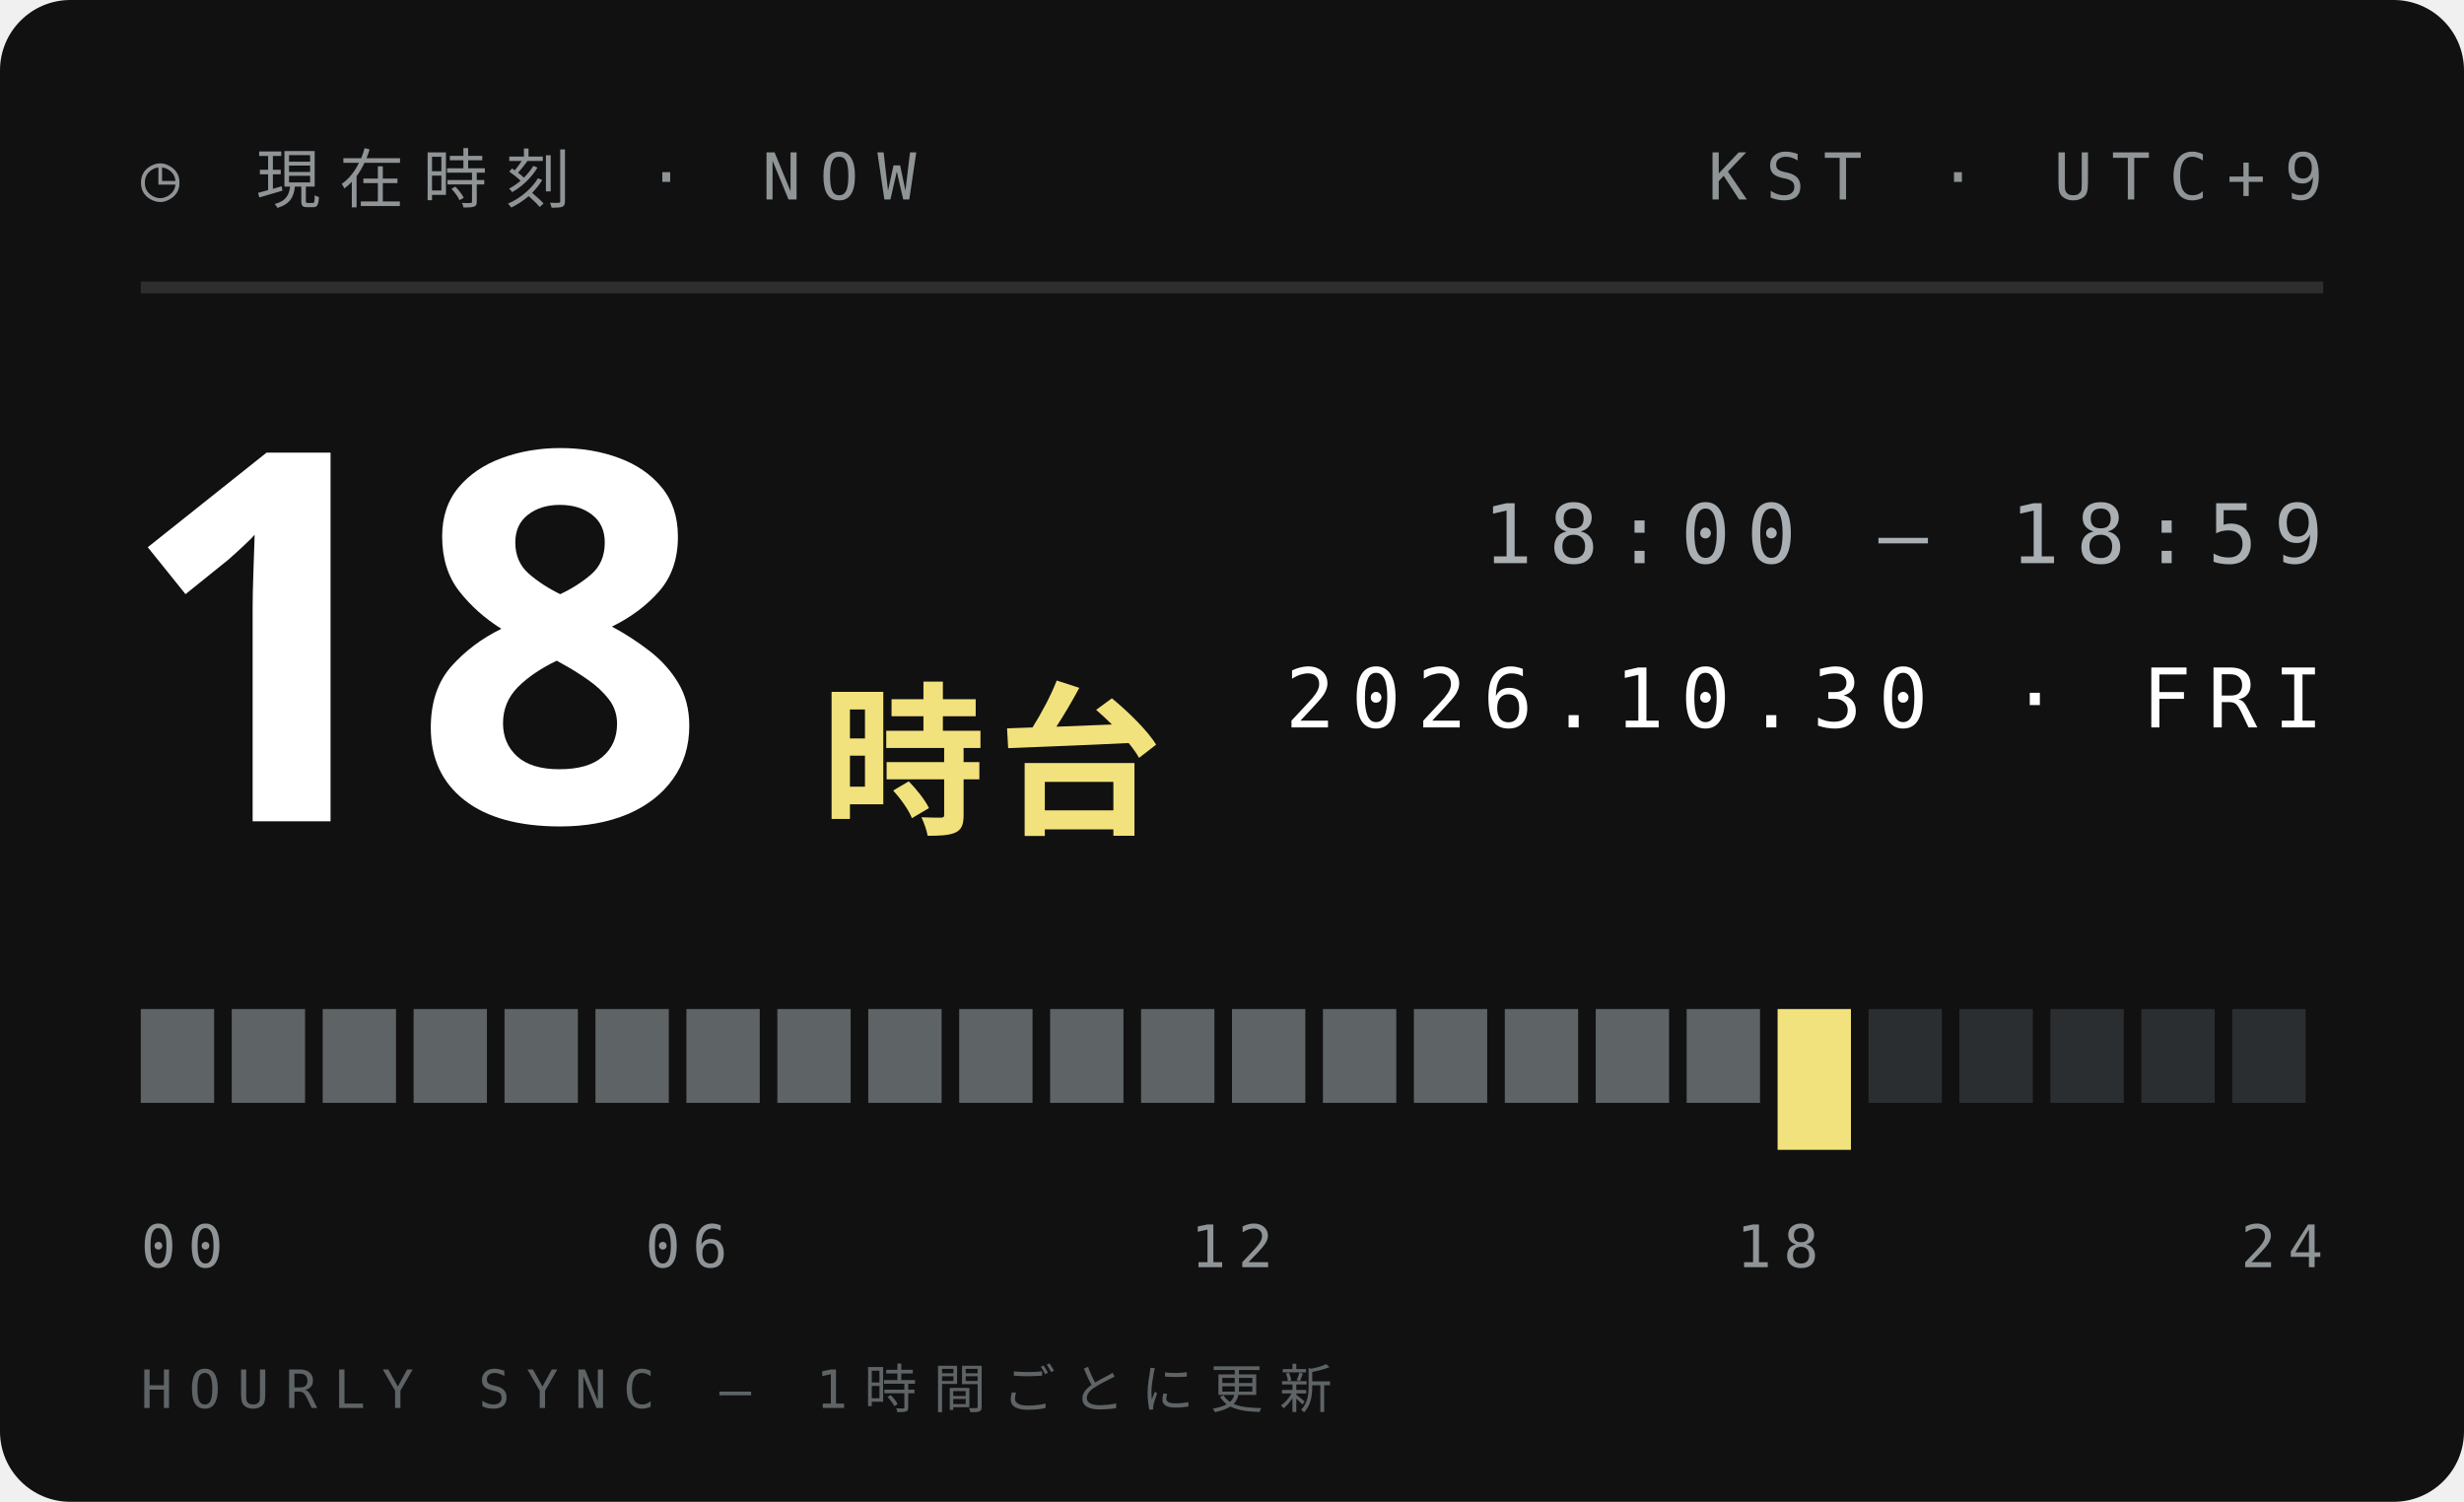
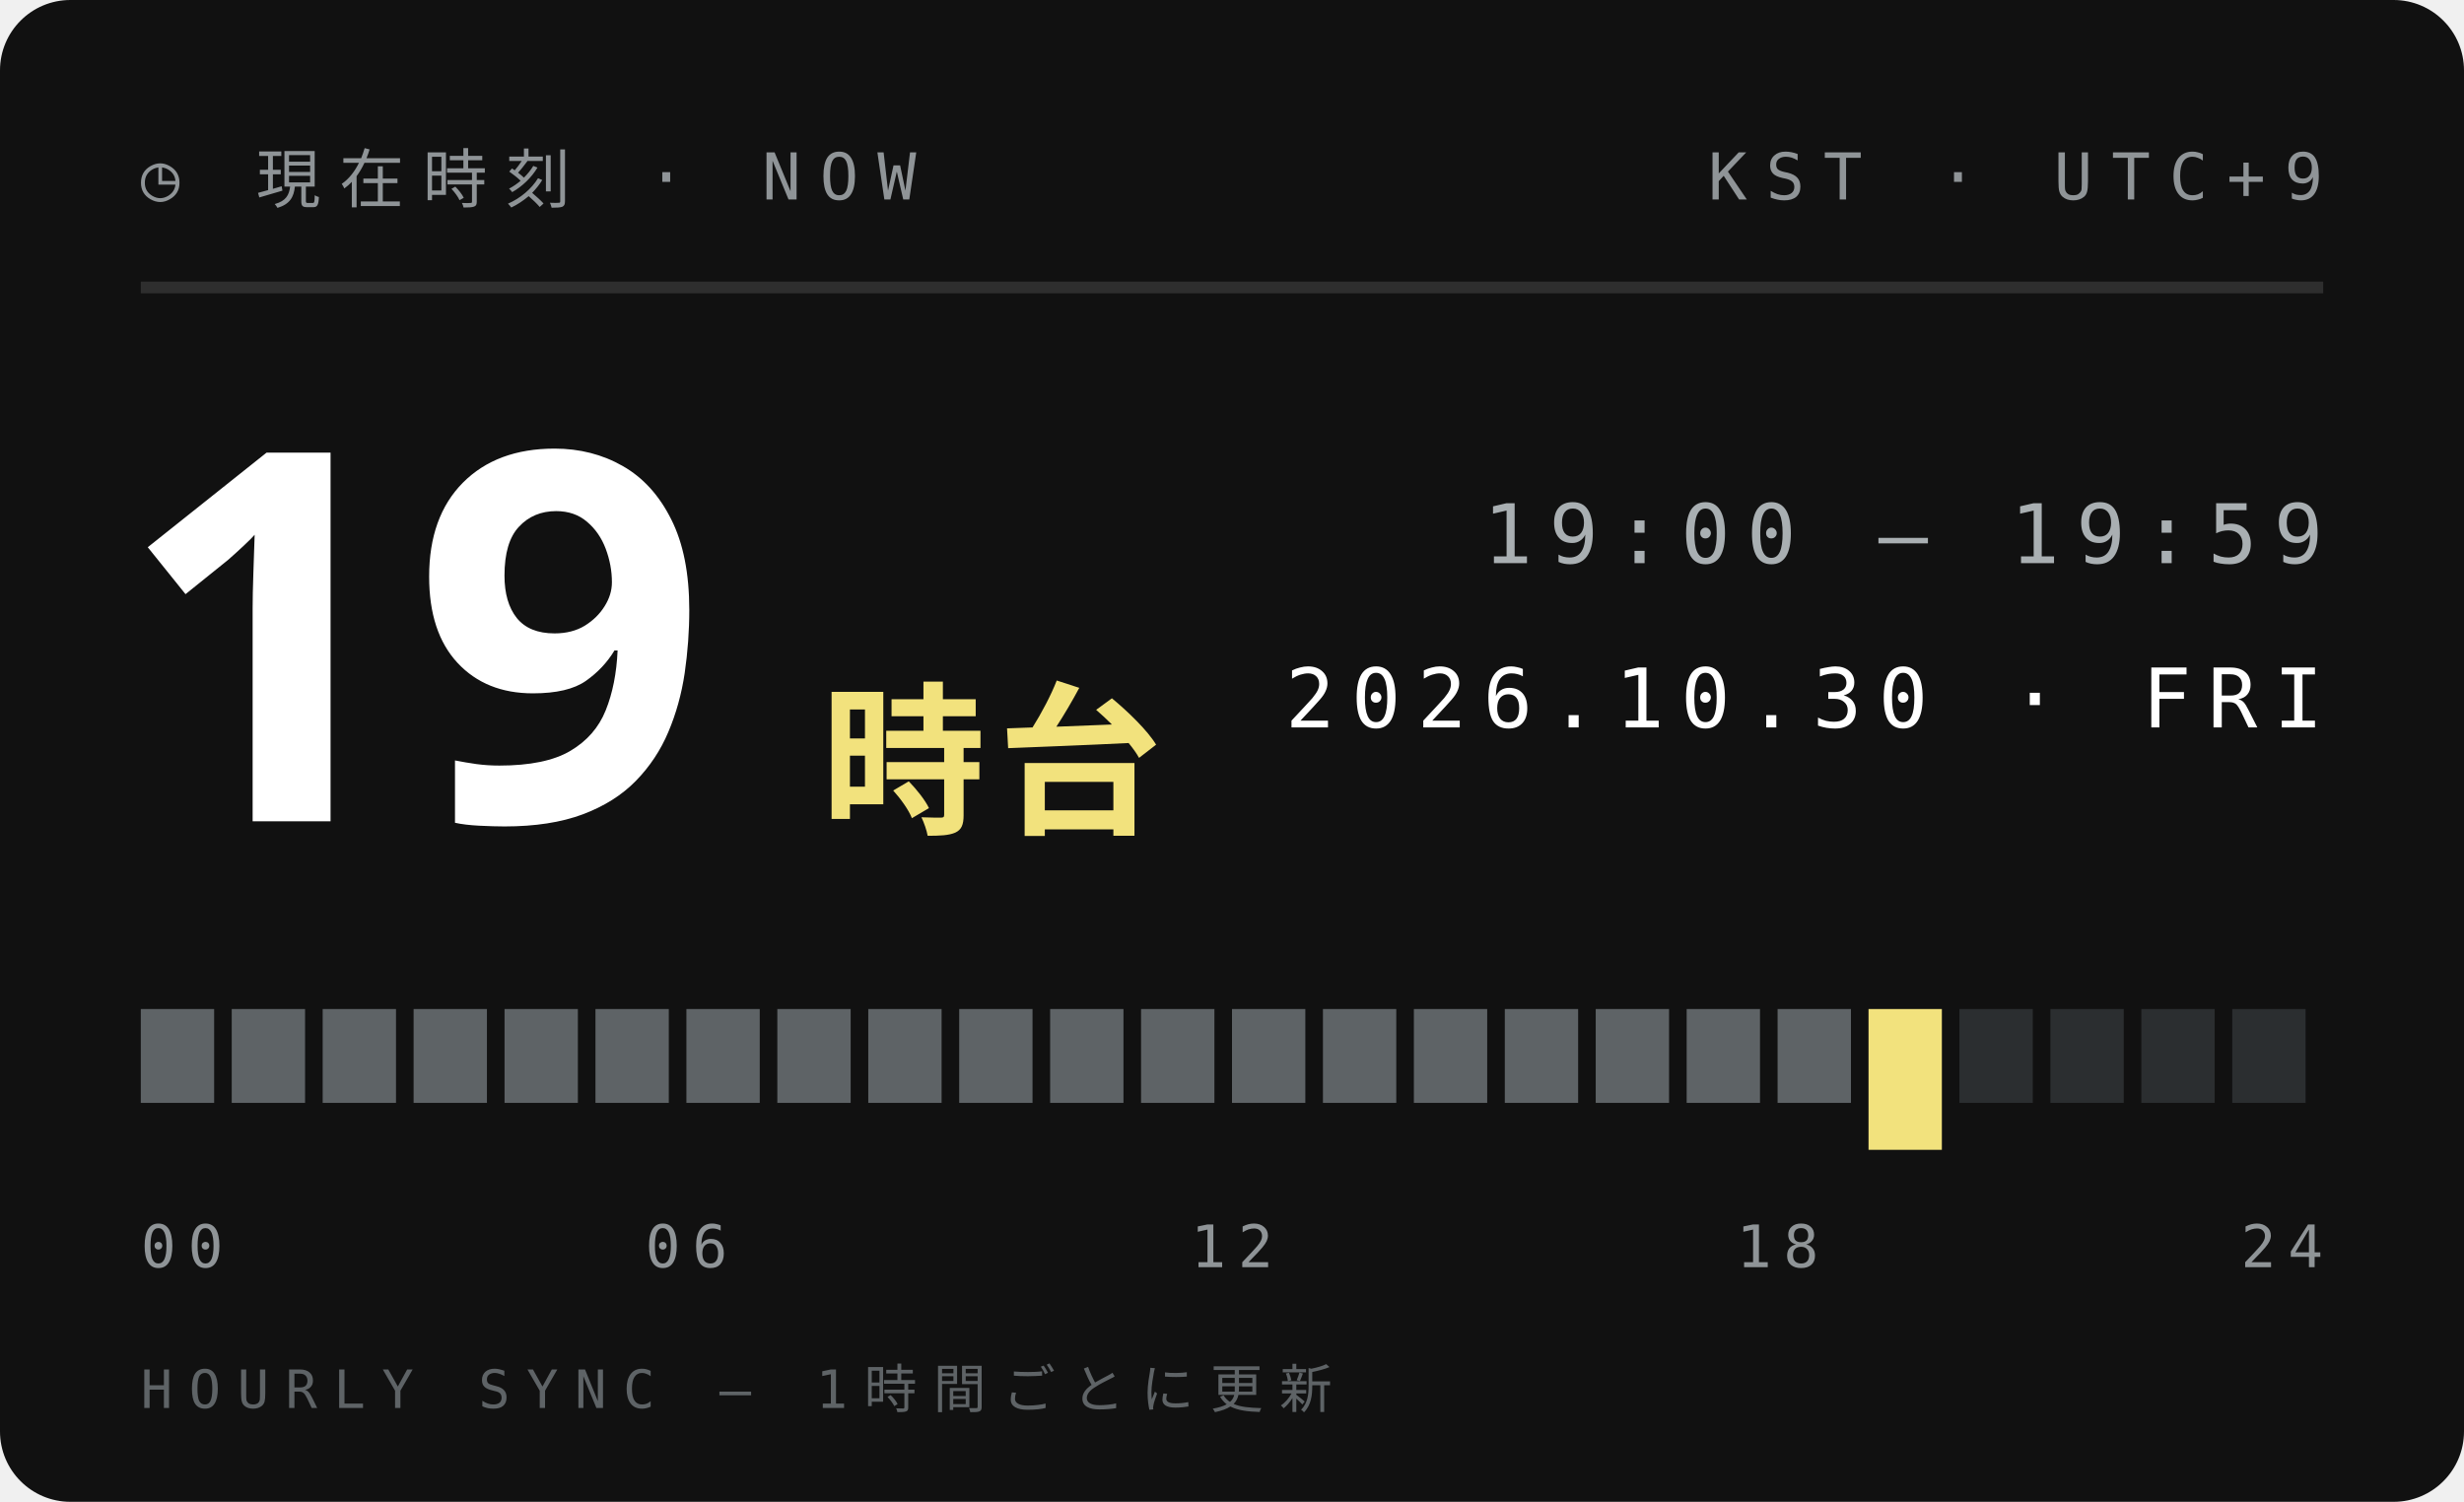
<svg xmlns="http://www.w3.org/2000/svg" width="210" height="128">
  <style>text{font:400 6.5px 'IBM Plex Mono',Menlo,monospace;letter-spacing:1.2px;fill:#5E6366}.s{font-size:5.5px}.v{font-weight:600;font-size:9px;fill:#111;letter-spacing:0}.b{font:900 20px 'Arial Black',sans-serif;fill:#111;letter-spacing:0}.j{font:800 11px 'Hiragino Sans','Noto Sans JP',sans-serif;fill:#111;letter-spacing:2px}</style>
  <rect width="210" height="128" rx="6" fill="#111" />
  <text x="12" y="17" style="font-size:5.5px;letter-spacing:1.6px;fill:#8F9497">◷ 現在時刻 · NOW</text>
  <text x="198" y="17" text-anchor="end" style="font-size:5.5px;letter-spacing:1.6px;fill:#8F9497">KST · UTC+9</text>
  <path d="M12 24.5H198" stroke="#ffffff1f" />
-   <text class="b" x="10" y="70" style="font-size:44px;fill:#fff">18</text>
+   <text class="b" x="10" y="70" style="font-size:44px;fill:#fff">19</text>
  <text class="j" x="70" y="70" style="font-size:14px;letter-spacing:1px;fill:#F2E27D">時台</text>
-   <text x="198" y="48" text-anchor="end" style="font-size:7px;letter-spacing:1.4px;fill:#A9AFB2">18:00 — 18:59</text>
+   <text x="198" y="48" text-anchor="end" style="font-size:7px;letter-spacing:1.4px;fill:#A9AFB2">19:00 — 19:59</text>
  <text x="198" y="62" text-anchor="end" style="font-size:7px;letter-spacing:1.4px;fill:#fff">2026.10.30 · FRI</text>
  <rect x="12.00" y="86" width="6.25" height="8" fill="#5E6366" />
  <rect x="19.75" y="86" width="6.25" height="8" fill="#5E6366" />
  <rect x="27.50" y="86" width="6.25" height="8" fill="#5E6366" />
  <rect x="35.25" y="86" width="6.25" height="8" fill="#5E6366" />
  <rect x="43.00" y="86" width="6.25" height="8" fill="#5E6366" />
  <rect x="50.75" y="86" width="6.25" height="8" fill="#5E6366" />
  <rect x="58.50" y="86" width="6.25" height="8" fill="#5E6366" />
  <rect x="66.25" y="86" width="6.25" height="8" fill="#5E6366" />
  <rect x="74.00" y="86" width="6.25" height="8" fill="#5E6366" />
  <rect x="81.75" y="86" width="6.25" height="8" fill="#5E6366" />
  <rect x="89.50" y="86" width="6.25" height="8" fill="#5E6366" />
  <rect x="97.25" y="86" width="6.25" height="8" fill="#5E6366" />
  <rect x="105.00" y="86" width="6.25" height="8" fill="#5E6366" />
  <rect x="112.75" y="86" width="6.25" height="8" fill="#5E6366" />
  <rect x="120.50" y="86" width="6.25" height="8" fill="#5E6366" />
  <rect x="128.25" y="86" width="6.25" height="8" fill="#5E6366" />
  <rect x="136.00" y="86" width="6.25" height="8" fill="#5E6366" />
  <rect x="143.75" y="86" width="6.25" height="8" fill="#5E6366" />
-   <rect x="151.50" y="86" width="6.25" height="12" fill="#F2E27D" />
-   <rect x="159.25" y="86" width="6.25" height="8" fill="#2B2E30" />
+   <rect x="151.50" y="86" width="6.25" height="8" fill="#5E6366" />
+   <rect x="159.25" y="86" width="6.25" height="12" fill="#F2E27D" />
  <rect x="167.00" y="86" width="6.25" height="8" fill="#2B2E30" />
  <rect x="174.75" y="86" width="6.25" height="8" fill="#2B2E30" />
  <rect x="182.50" y="86" width="6.25" height="8" fill="#2B2E30" />
  <rect x="190.25" y="86" width="6.25" height="8" fill="#2B2E30" />
  <text x="12.0" y="108" text-anchor="start" style="font-size:5px;letter-spacing:1px;fill:#8F9497">00</text>
  <text x="58.5" y="108" text-anchor="middle" style="font-size:5px;letter-spacing:1px;fill:#8F9497">06</text>
  <text x="105.0" y="108" text-anchor="middle" style="font-size:5px;letter-spacing:1px;fill:#8F9497">12</text>
  <text x="151.5" y="108" text-anchor="middle" style="font-size:5px;letter-spacing:1px;fill:#8F9497">18</text>
  <text x="198.0" y="108" text-anchor="end" style="font-size:5px;letter-spacing:1px;fill:#8F9497">24</text>
  <text x="12" y="120" style="font-size:4.5px;letter-spacing:1.4px;fill:#5E6366">HOURLY SYNC — 1時間ごとに更新</text>
</svg>
